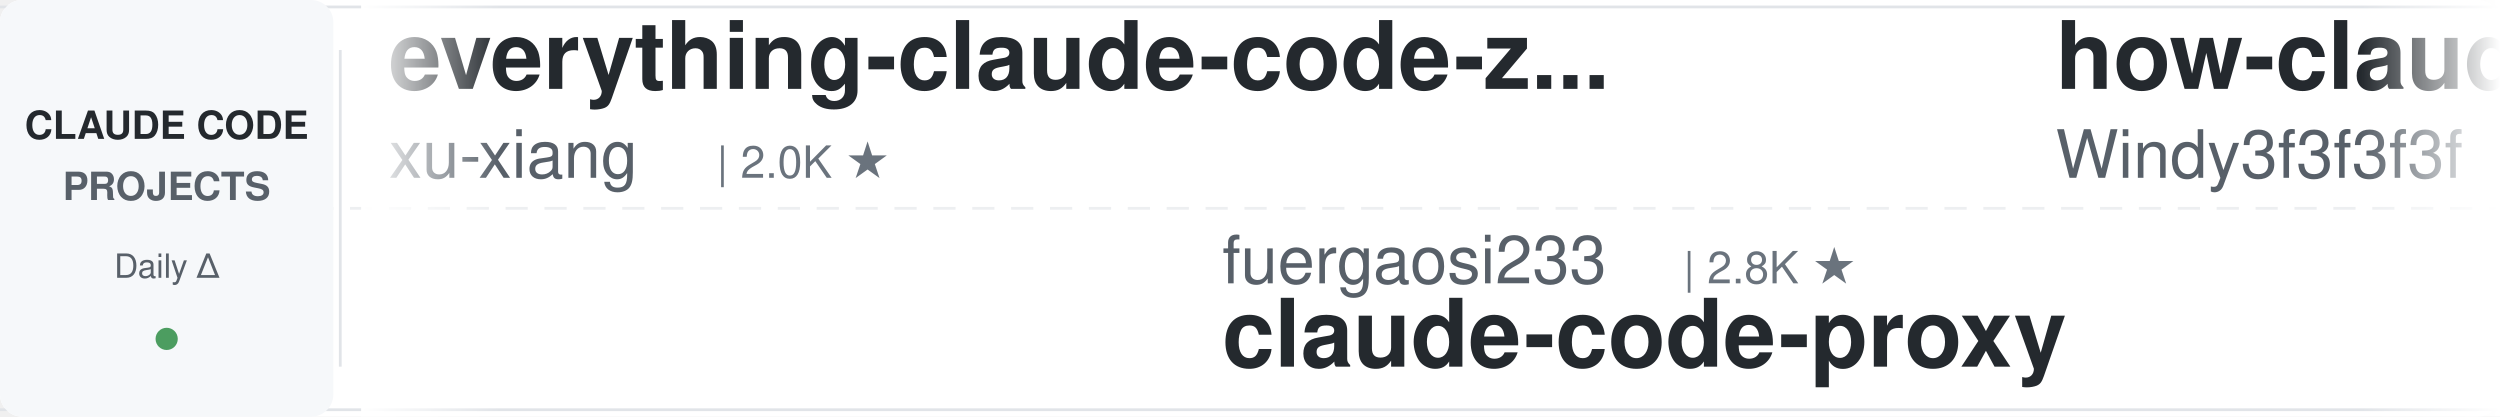
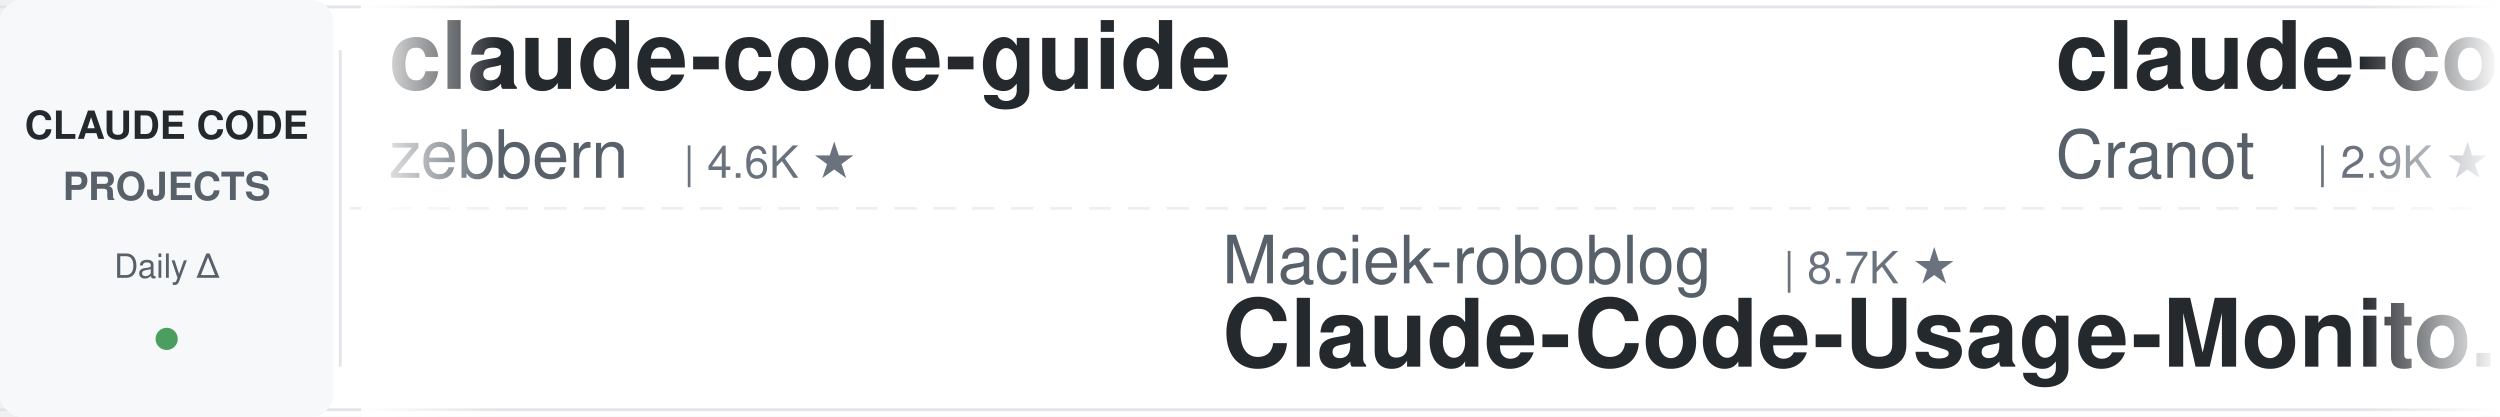
<svg xmlns="http://www.w3.org/2000/svg" width="900" height="150">
  <defs>
    <linearGradient id="leftFade" x1="0%" y1="0%" x2="100%" y2="0%">
      <stop offset="0%" style="stop-color:#ffffff;stop-opacity:1" />
      <stop offset="100%" style="stop-color:#ffffff;stop-opacity:0" />
    </linearGradient>
    <linearGradient id="rightFade" x1="0%" y1="0%" x2="100%" y2="0%">
      <stop offset="0%" style="stop-color:#ffffff;stop-opacity:0" />
      <stop offset="100%" style="stop-color:#ffffff;stop-opacity:1" />
    </linearGradient>
  </defs>
  <rect width="900" height="150" fill="#ffffff" rx="8" />
  <rect x="0" y="2" width="900" height="1" fill="#e1e4e8" />
  <rect x="0" y="147" width="900" height="1" fill="#e1e4e8" />
  <line x1="0" y1="75" x2="900" y2="75" stroke="#e1e4e8" stroke-width="1" stroke-dasharray="8 6" opacity="0.6" />
  <rect x="0" y="0" width="120" height="150" fill="#f6f8fa" rx="8" />
  <text x="60" y="50" font-family="-apple-system, BlinkMacSystemFont, 'Segoe UI', Helvetica, Arial, sans-serif" font-size="14" font-weight="600" fill="#24292e" text-anchor="middle">CLAUDE CODE</text>
  <text x="60" y="72" font-family="-apple-system, BlinkMacSystemFont, 'Segoe UI', Helvetica, Arial, sans-serif" font-size="14" font-weight="600" fill="#586069" text-anchor="middle">PROJECTS</text>
  <text x="60" y="100" font-family="-apple-system, BlinkMacSystemFont, 'Segoe UI', Helvetica, Arial, sans-serif" font-size="12" font-weight="500" fill="#586069" text-anchor="middle">Daily Δ</text>
  <circle cx="60" cy="122" r="4" fill="#22863a" opacity="0.8" />
  <rect x="122" y="18" width="1" height="114" fill="#e1e4e8" />
  <clipPath id="tickerClip">
    <rect x="130" y="0" width="770" height="150" />
  </clipPath>
  <g clip-path="url(#tickerClip)">
    <g id="tickerItems">
      <animateTransform attributeName="transform" attributeType="XML" type="translate" from="0 0" to="-3000 0" dur="54s" repeatCount="indefinite" />
      <g transform="translate(0, 0)">
-         <text x="140" y="32" font-family="-apple-system, BlinkMacSystemFont, 'Segoe UI', Helvetica, Arial, sans-serif" font-size="34" font-weight="600" fill="#24292e">everything-claude-code-z...</text>
-         <text x="140" y="64" font-family="-apple-system, BlinkMacSystemFont, 'Segoe UI', Helvetica, Arial, sans-serif" font-size="24" font-weight="400" fill="#586069">xu-xiang</text>
-         <text x="258" y="64" font-family="-apple-system, BlinkMacSystemFont, 'Segoe UI', Helvetica, Arial, sans-serif" font-size="16" font-weight="500" fill="#6a737d">| 2.0K ★</text>
+         <text x="140" y="32" font-family="-apple-system, BlinkMacSystemFont, 'Segoe UI', Helvetica, Arial, sans-serif" font-size="34" font-weight="600" fill="#24292e">claude-code-guide</text>
+         <text x="140" y="64" font-family="-apple-system, BlinkMacSystemFont, 'Segoe UI', Helvetica, Arial, sans-serif" font-size="24" font-weight="400" fill="#586069">zebbern</text>
+         <text x="246" y="64" font-family="-apple-system, BlinkMacSystemFont, 'Segoe UI', Helvetica, Arial, sans-serif" font-size="16" font-weight="500" fill="#6a737d">| 4.6K ★</text>
      </g>
      <g transform="translate(300, 0)">
-         <text x="140" y="102" font-family="-apple-system, BlinkMacSystemFont, 'Segoe UI', Helvetica, Arial, sans-serif" font-size="24" font-weight="400" fill="#586069">fuergaosi233</text>
-         <text x="306" y="102" font-family="-apple-system, BlinkMacSystemFont, 'Segoe UI', Helvetica, Arial, sans-serif" font-size="16" font-weight="500" fill="#6a737d">| 2.8K ★</text>
-         <text x="140" y="132" font-family="-apple-system, BlinkMacSystemFont, 'Segoe UI', Helvetica, Arial, sans-serif" font-size="34" font-weight="600" fill="#24292e">claude-code-proxy</text>
+         <text x="140" y="102" font-family="-apple-system, BlinkMacSystemFont, 'Segoe UI', Helvetica, Arial, sans-serif" font-size="24" font-weight="400" fill="#586069">Maciek-roboblog</text>
+         <text x="342" y="102" font-family="-apple-system, BlinkMacSystemFont, 'Segoe UI', Helvetica, Arial, sans-serif" font-size="16" font-weight="500" fill="#6a737d">| 8.7K ★</text>
+         <text x="140" y="132" font-family="-apple-system, BlinkMacSystemFont, 'Segoe UI', Helvetica, Arial, sans-serif" font-size="34" font-weight="600" fill="#24292e">Claude-Code-Usage-Monito...</text>
      </g>
      <g transform="translate(600, 0)">
-         <text x="140" y="32" font-family="-apple-system, BlinkMacSystemFont, 'Segoe UI', Helvetica, Arial, sans-serif" font-size="34" font-weight="600" fill="#24292e">how-claude-code-works</text>
-         <text x="140" y="64" font-family="-apple-system, BlinkMacSystemFont, 'Segoe UI', Helvetica, Arial, sans-serif" font-size="24" font-weight="400" fill="#586069">Windy3f3f3f3f</text>
-         <text x="318" y="64" font-family="-apple-system, BlinkMacSystemFont, 'Segoe UI', Helvetica, Arial, sans-serif" font-size="16" font-weight="500" fill="#6a737d">| 3.7K ★</text>
+         <text x="140" y="32" font-family="-apple-system, BlinkMacSystemFont, 'Segoe UI', Helvetica, Arial, sans-serif" font-size="34" font-weight="600" fill="#24292e">claude-code-guide</text>
+         <text x="140" y="64" font-family="-apple-system, BlinkMacSystemFont, 'Segoe UI', Helvetica, Arial, sans-serif" font-size="24" font-weight="400" fill="#586069">Cranot</text>
+         <text x="234" y="64" font-family="-apple-system, BlinkMacSystemFont, 'Segoe UI', Helvetica, Arial, sans-serif" font-size="16" font-weight="500" fill="#6a737d">| 2.9K ★</text>
      </g>
      <g transform="translate(900, 0)">
-         <text x="140" y="102" font-family="-apple-system, BlinkMacSystemFont, 'Segoe UI', Helvetica, Arial, sans-serif" font-size="24" font-weight="400" fill="#586069">farion1231</text>
-         <text x="282" y="102" font-family="-apple-system, BlinkMacSystemFont, 'Segoe UI', Helvetica, Arial, sans-serif" font-size="16" font-weight="500" fill="#6a737d">| 140.3K ★</text>
-         <text x="140" y="132" font-family="-apple-system, BlinkMacSystemFont, 'Segoe UI', Helvetica, Arial, sans-serif" font-size="34" font-weight="600" fill="#24292e">cc-switch</text>
+         <text x="140" y="102" font-family="-apple-system, BlinkMacSystemFont, 'Segoe UI', Helvetica, Arial, sans-serif" font-size="24" font-weight="400" fill="#586069">disler</text>
+         <text x="234" y="102" font-family="-apple-system, BlinkMacSystemFont, 'Segoe UI', Helvetica, Arial, sans-serif" font-size="16" font-weight="500" fill="#6a737d">| 3.9K ★</text>
+         <text x="140" y="132" font-family="-apple-system, BlinkMacSystemFont, 'Segoe UI', Helvetica, Arial, sans-serif" font-size="34" font-weight="600" fill="#24292e">claude-code-hooks-master...</text>
      </g>
      <g transform="translate(1200, 0)">
-         <text x="140" y="32" font-family="-apple-system, BlinkMacSystemFont, 'Segoe UI', Helvetica, Arial, sans-serif" font-size="34" font-weight="600" fill="#24292e">claude-code-tips</text>
-         <text x="140" y="64" font-family="-apple-system, BlinkMacSystemFont, 'Segoe UI', Helvetica, Arial, sans-serif" font-size="24" font-weight="400" fill="#586069">ykdojo</text>
-         <text x="234" y="64" font-family="-apple-system, BlinkMacSystemFont, 'Segoe UI', Helvetica, Arial, sans-serif" font-size="16" font-weight="500" fill="#6a737d">| 10.2K ★</text>
+         <text x="140" y="32" font-family="-apple-system, BlinkMacSystemFont, 'Segoe UI', Helvetica, Arial, sans-serif" font-size="34" font-weight="600" fill="#24292e">awesome-claude-code-tool...</text>
+         <text x="140" y="64" font-family="-apple-system, BlinkMacSystemFont, 'Segoe UI', Helvetica, Arial, sans-serif" font-size="24" font-weight="400" fill="#586069">rohitg00</text>
+         <text x="258" y="64" font-family="-apple-system, BlinkMacSystemFont, 'Segoe UI', Helvetica, Arial, sans-serif" font-size="16" font-weight="500" fill="#6a737d">| 2.7K ★</text>
      </g>
      <g transform="translate(1500, 0)">
-         <text x="140" y="102" font-family="-apple-system, BlinkMacSystemFont, 'Segoe UI', Helvetica, Arial, sans-serif" font-size="24" font-weight="400" fill="#586069">krusemediallc</text>
-         <text x="318" y="102" font-family="-apple-system, BlinkMacSystemFont, 'Segoe UI', Helvetica, Arial, sans-serif" font-size="16" font-weight="500" fill="#6a737d">| 1.6K ★</text>
-         <text x="140" y="132" font-family="-apple-system, BlinkMacSystemFont, 'Segoe UI', Helvetica, Arial, sans-serif" font-size="34" font-weight="600" fill="#24292e">arcads-claude-code</text>
+         <text x="140" y="102" font-family="-apple-system, BlinkMacSystemFont, 'Segoe UI', Helvetica, Arial, sans-serif" font-size="24" font-weight="400" fill="#586069">LING71671</text>
+         <text x="270" y="102" font-family="-apple-system, BlinkMacSystemFont, 'Segoe UI', Helvetica, Arial, sans-serif" font-size="16" font-weight="500" fill="#6a737d">| 960 ★</text>
+         <text x="140" y="132" font-family="-apple-system, BlinkMacSystemFont, 'Segoe UI', Helvetica, Arial, sans-serif" font-size="34" font-weight="600" fill="#24292e">Open-ClaudeCode</text>
      </g>
      <g transform="translate(1800, 0)">
-         <text x="140" y="32" font-family="-apple-system, BlinkMacSystemFont, 'Segoe UI', Helvetica, Arial, sans-serif" font-size="34" font-weight="600" fill="#24292e">claude-code-router</text>
-         <text x="140" y="64" font-family="-apple-system, BlinkMacSystemFont, 'Segoe UI', Helvetica, Arial, sans-serif" font-size="24" font-weight="400" fill="#586069">musistudio</text>
-         <text x="282" y="64" font-family="-apple-system, BlinkMacSystemFont, 'Segoe UI', Helvetica, Arial, sans-serif" font-size="16" font-weight="500" fill="#6a737d">| 37.6K ★</text>
+         <text x="140" y="32" font-family="-apple-system, BlinkMacSystemFont, 'Segoe UI', Helvetica, Arial, sans-serif" font-size="34" font-weight="600" fill="#24292e">claude-code-settings</text>
+         <text x="140" y="64" font-family="-apple-system, BlinkMacSystemFont, 'Segoe UI', Helvetica, Arial, sans-serif" font-size="24" font-weight="400" fill="#586069">feiskyer</text>
+         <text x="258" y="64" font-family="-apple-system, BlinkMacSystemFont, 'Segoe UI', Helvetica, Arial, sans-serif" font-size="16" font-weight="500" fill="#6a737d">| 1.7K ★</text>
      </g>
      <g transform="translate(2100, 0)">
-         <text x="140" y="102" font-family="-apple-system, BlinkMacSystemFont, 'Segoe UI', Helvetica, Arial, sans-serif" font-size="24" font-weight="400" fill="#586069">VILA-Lab</text>
-         <text x="258" y="102" font-family="-apple-system, BlinkMacSystemFont, 'Segoe UI', Helvetica, Arial, sans-serif" font-size="16" font-weight="500" fill="#6a737d">| 2.1K ★</text>
-         <text x="140" y="132" font-family="-apple-system, BlinkMacSystemFont, 'Segoe UI', Helvetica, Arial, sans-serif" font-size="34" font-weight="600" fill="#24292e">Dive-into-Claude-Code</text>
+         <text x="140" y="102" font-family="-apple-system, BlinkMacSystemFont, 'Segoe UI', Helvetica, Arial, sans-serif" font-size="24" font-weight="400" fill="#586069">shanraisshan</text>
+         <text x="306" y="102" font-family="-apple-system, BlinkMacSystemFont, 'Segoe UI', Helvetica, Arial, sans-serif" font-size="16" font-weight="500" fill="#6a737d">| 67.1K ★</text>
+         <text x="140" y="132" font-family="-apple-system, BlinkMacSystemFont, 'Segoe UI', Helvetica, Arial, sans-serif" font-size="34" font-weight="600" fill="#24292e">claude-code-best-practic...</text>
      </g>
      <g transform="translate(2400, 0)">
-         <text x="140" y="32" font-family="-apple-system, BlinkMacSystemFont, 'Segoe UI', Helvetica, Arial, sans-serif" font-size="34" font-weight="600" fill="#24292e">claude-code-templates</text>
-         <text x="140" y="64" font-family="-apple-system, BlinkMacSystemFont, 'Segoe UI', Helvetica, Arial, sans-serif" font-size="24" font-weight="400" fill="#586069">davila7</text>
-         <text x="246" y="64" font-family="-apple-system, BlinkMacSystemFont, 'Segoe UI', Helvetica, Arial, sans-serif" font-size="16" font-weight="500" fill="#6a737d">| 32.4K ★</text>
+         <text x="140" y="32" font-family="-apple-system, BlinkMacSystemFont, 'Segoe UI', Helvetica, Arial, sans-serif" font-size="34" font-weight="600" fill="#24292e">claude-code-infrastructu...</text>
+         <text x="140" y="64" font-family="-apple-system, BlinkMacSystemFont, 'Segoe UI', Helvetica, Arial, sans-serif" font-size="24" font-weight="400" fill="#586069">diet103</text>
+         <text x="246" y="64" font-family="-apple-system, BlinkMacSystemFont, 'Segoe UI', Helvetica, Arial, sans-serif" font-size="16" font-weight="500" fill="#6a737d">| 10.0K ★</text>
      </g>
      <g transform="translate(2700, 0)">
-         <text x="140" y="102" font-family="-apple-system, BlinkMacSystemFont, 'Segoe UI', Helvetica, Arial, sans-serif" font-size="24" font-weight="400" fill="#586069">anthropics</text>
-         <text x="282" y="102" font-family="-apple-system, BlinkMacSystemFont, 'Segoe UI', Helvetica, Arial, sans-serif" font-size="16" font-weight="500" fill="#6a737d">| 995 ★</text>
-         <text x="140" y="132" font-family="-apple-system, BlinkMacSystemFont, 'Segoe UI', Helvetica, Arial, sans-serif" font-size="34" font-weight="600" fill="#24292e">claude-code-base-action</text>
+         <text x="140" y="102" font-family="-apple-system, BlinkMacSystemFont, 'Segoe UI', Helvetica, Arial, sans-serif" font-size="24" font-weight="400" fill="#586069">wanshuiyin</text>
+         <text x="282" y="102" font-family="-apple-system, BlinkMacSystemFont, 'Segoe UI', Helvetica, Arial, sans-serif" font-size="16" font-weight="500" fill="#6a737d">| 17.0K ★</text>
+         <text x="140" y="132" font-family="-apple-system, BlinkMacSystemFont, 'Segoe UI', Helvetica, Arial, sans-serif" font-size="34" font-weight="600" fill="#24292e">Auto-claude-code-researc...</text>
      </g>
      <g transform="translate(3000, 0)">
-         <text x="140" y="32" font-family="-apple-system, BlinkMacSystemFont, 'Segoe UI', Helvetica, Arial, sans-serif" font-size="34" font-weight="600" fill="#24292e">everything-claude-code-z...</text>
-         <text x="140" y="64" font-family="-apple-system, BlinkMacSystemFont, 'Segoe UI', Helvetica, Arial, sans-serif" font-size="24" font-weight="400" fill="#586069">xu-xiang</text>
-         <text x="258" y="64" font-family="-apple-system, BlinkMacSystemFont, 'Segoe UI', Helvetica, Arial, sans-serif" font-size="16" font-weight="500" fill="#6a737d">| 2.0K ★</text>
+         <text x="140" y="32" font-family="-apple-system, BlinkMacSystemFont, 'Segoe UI', Helvetica, Arial, sans-serif" font-size="34" font-weight="600" fill="#24292e">claude-code-guide</text>
+         <text x="140" y="64" font-family="-apple-system, BlinkMacSystemFont, 'Segoe UI', Helvetica, Arial, sans-serif" font-size="24" font-weight="400" fill="#586069">zebbern</text>
+         <text x="246" y="64" font-family="-apple-system, BlinkMacSystemFont, 'Segoe UI', Helvetica, Arial, sans-serif" font-size="16" font-weight="500" fill="#6a737d">| 4.6K ★</text>
      </g>
      <g transform="translate(3300, 0)">
-         <text x="140" y="102" font-family="-apple-system, BlinkMacSystemFont, 'Segoe UI', Helvetica, Arial, sans-serif" font-size="24" font-weight="400" fill="#586069">fuergaosi233</text>
-         <text x="306" y="102" font-family="-apple-system, BlinkMacSystemFont, 'Segoe UI', Helvetica, Arial, sans-serif" font-size="16" font-weight="500" fill="#6a737d">| 2.8K ★</text>
-         <text x="140" y="132" font-family="-apple-system, BlinkMacSystemFont, 'Segoe UI', Helvetica, Arial, sans-serif" font-size="34" font-weight="600" fill="#24292e">claude-code-proxy</text>
+         <text x="140" y="102" font-family="-apple-system, BlinkMacSystemFont, 'Segoe UI', Helvetica, Arial, sans-serif" font-size="24" font-weight="400" fill="#586069">Maciek-roboblog</text>
+         <text x="342" y="102" font-family="-apple-system, BlinkMacSystemFont, 'Segoe UI', Helvetica, Arial, sans-serif" font-size="16" font-weight="500" fill="#6a737d">| 8.7K ★</text>
+         <text x="140" y="132" font-family="-apple-system, BlinkMacSystemFont, 'Segoe UI', Helvetica, Arial, sans-serif" font-size="34" font-weight="600" fill="#24292e">Claude-Code-Usage-Monito...</text>
      </g>
      <g transform="translate(3600, 0)">
-         <text x="140" y="32" font-family="-apple-system, BlinkMacSystemFont, 'Segoe UI', Helvetica, Arial, sans-serif" font-size="34" font-weight="600" fill="#24292e">how-claude-code-works</text>
-         <text x="140" y="64" font-family="-apple-system, BlinkMacSystemFont, 'Segoe UI', Helvetica, Arial, sans-serif" font-size="24" font-weight="400" fill="#586069">Windy3f3f3f3f</text>
-         <text x="318" y="64" font-family="-apple-system, BlinkMacSystemFont, 'Segoe UI', Helvetica, Arial, sans-serif" font-size="16" font-weight="500" fill="#6a737d">| 3.7K ★</text>
+         <text x="140" y="32" font-family="-apple-system, BlinkMacSystemFont, 'Segoe UI', Helvetica, Arial, sans-serif" font-size="34" font-weight="600" fill="#24292e">claude-code-guide</text>
+         <text x="140" y="64" font-family="-apple-system, BlinkMacSystemFont, 'Segoe UI', Helvetica, Arial, sans-serif" font-size="24" font-weight="400" fill="#586069">Cranot</text>
+         <text x="234" y="64" font-family="-apple-system, BlinkMacSystemFont, 'Segoe UI', Helvetica, Arial, sans-serif" font-size="16" font-weight="500" fill="#6a737d">| 2.9K ★</text>
      </g>
      <g transform="translate(3900, 0)">
-         <text x="140" y="102" font-family="-apple-system, BlinkMacSystemFont, 'Segoe UI', Helvetica, Arial, sans-serif" font-size="24" font-weight="400" fill="#586069">farion1231</text>
-         <text x="282" y="102" font-family="-apple-system, BlinkMacSystemFont, 'Segoe UI', Helvetica, Arial, sans-serif" font-size="16" font-weight="500" fill="#6a737d">| 140.3K ★</text>
-         <text x="140" y="132" font-family="-apple-system, BlinkMacSystemFont, 'Segoe UI', Helvetica, Arial, sans-serif" font-size="34" font-weight="600" fill="#24292e">cc-switch</text>
+         <text x="140" y="102" font-family="-apple-system, BlinkMacSystemFont, 'Segoe UI', Helvetica, Arial, sans-serif" font-size="24" font-weight="400" fill="#586069">disler</text>
+         <text x="234" y="102" font-family="-apple-system, BlinkMacSystemFont, 'Segoe UI', Helvetica, Arial, sans-serif" font-size="16" font-weight="500" fill="#6a737d">| 3.9K ★</text>
+         <text x="140" y="132" font-family="-apple-system, BlinkMacSystemFont, 'Segoe UI', Helvetica, Arial, sans-serif" font-size="34" font-weight="600" fill="#24292e">claude-code-hooks-master...</text>
      </g>
    </g>
  </g>
  <rect x="130" y="0" width="50" height="150" fill="url(#leftFade)" />
  <rect x="850" y="0" width="50" height="150" fill="url(#rightFade)" />
</svg>
